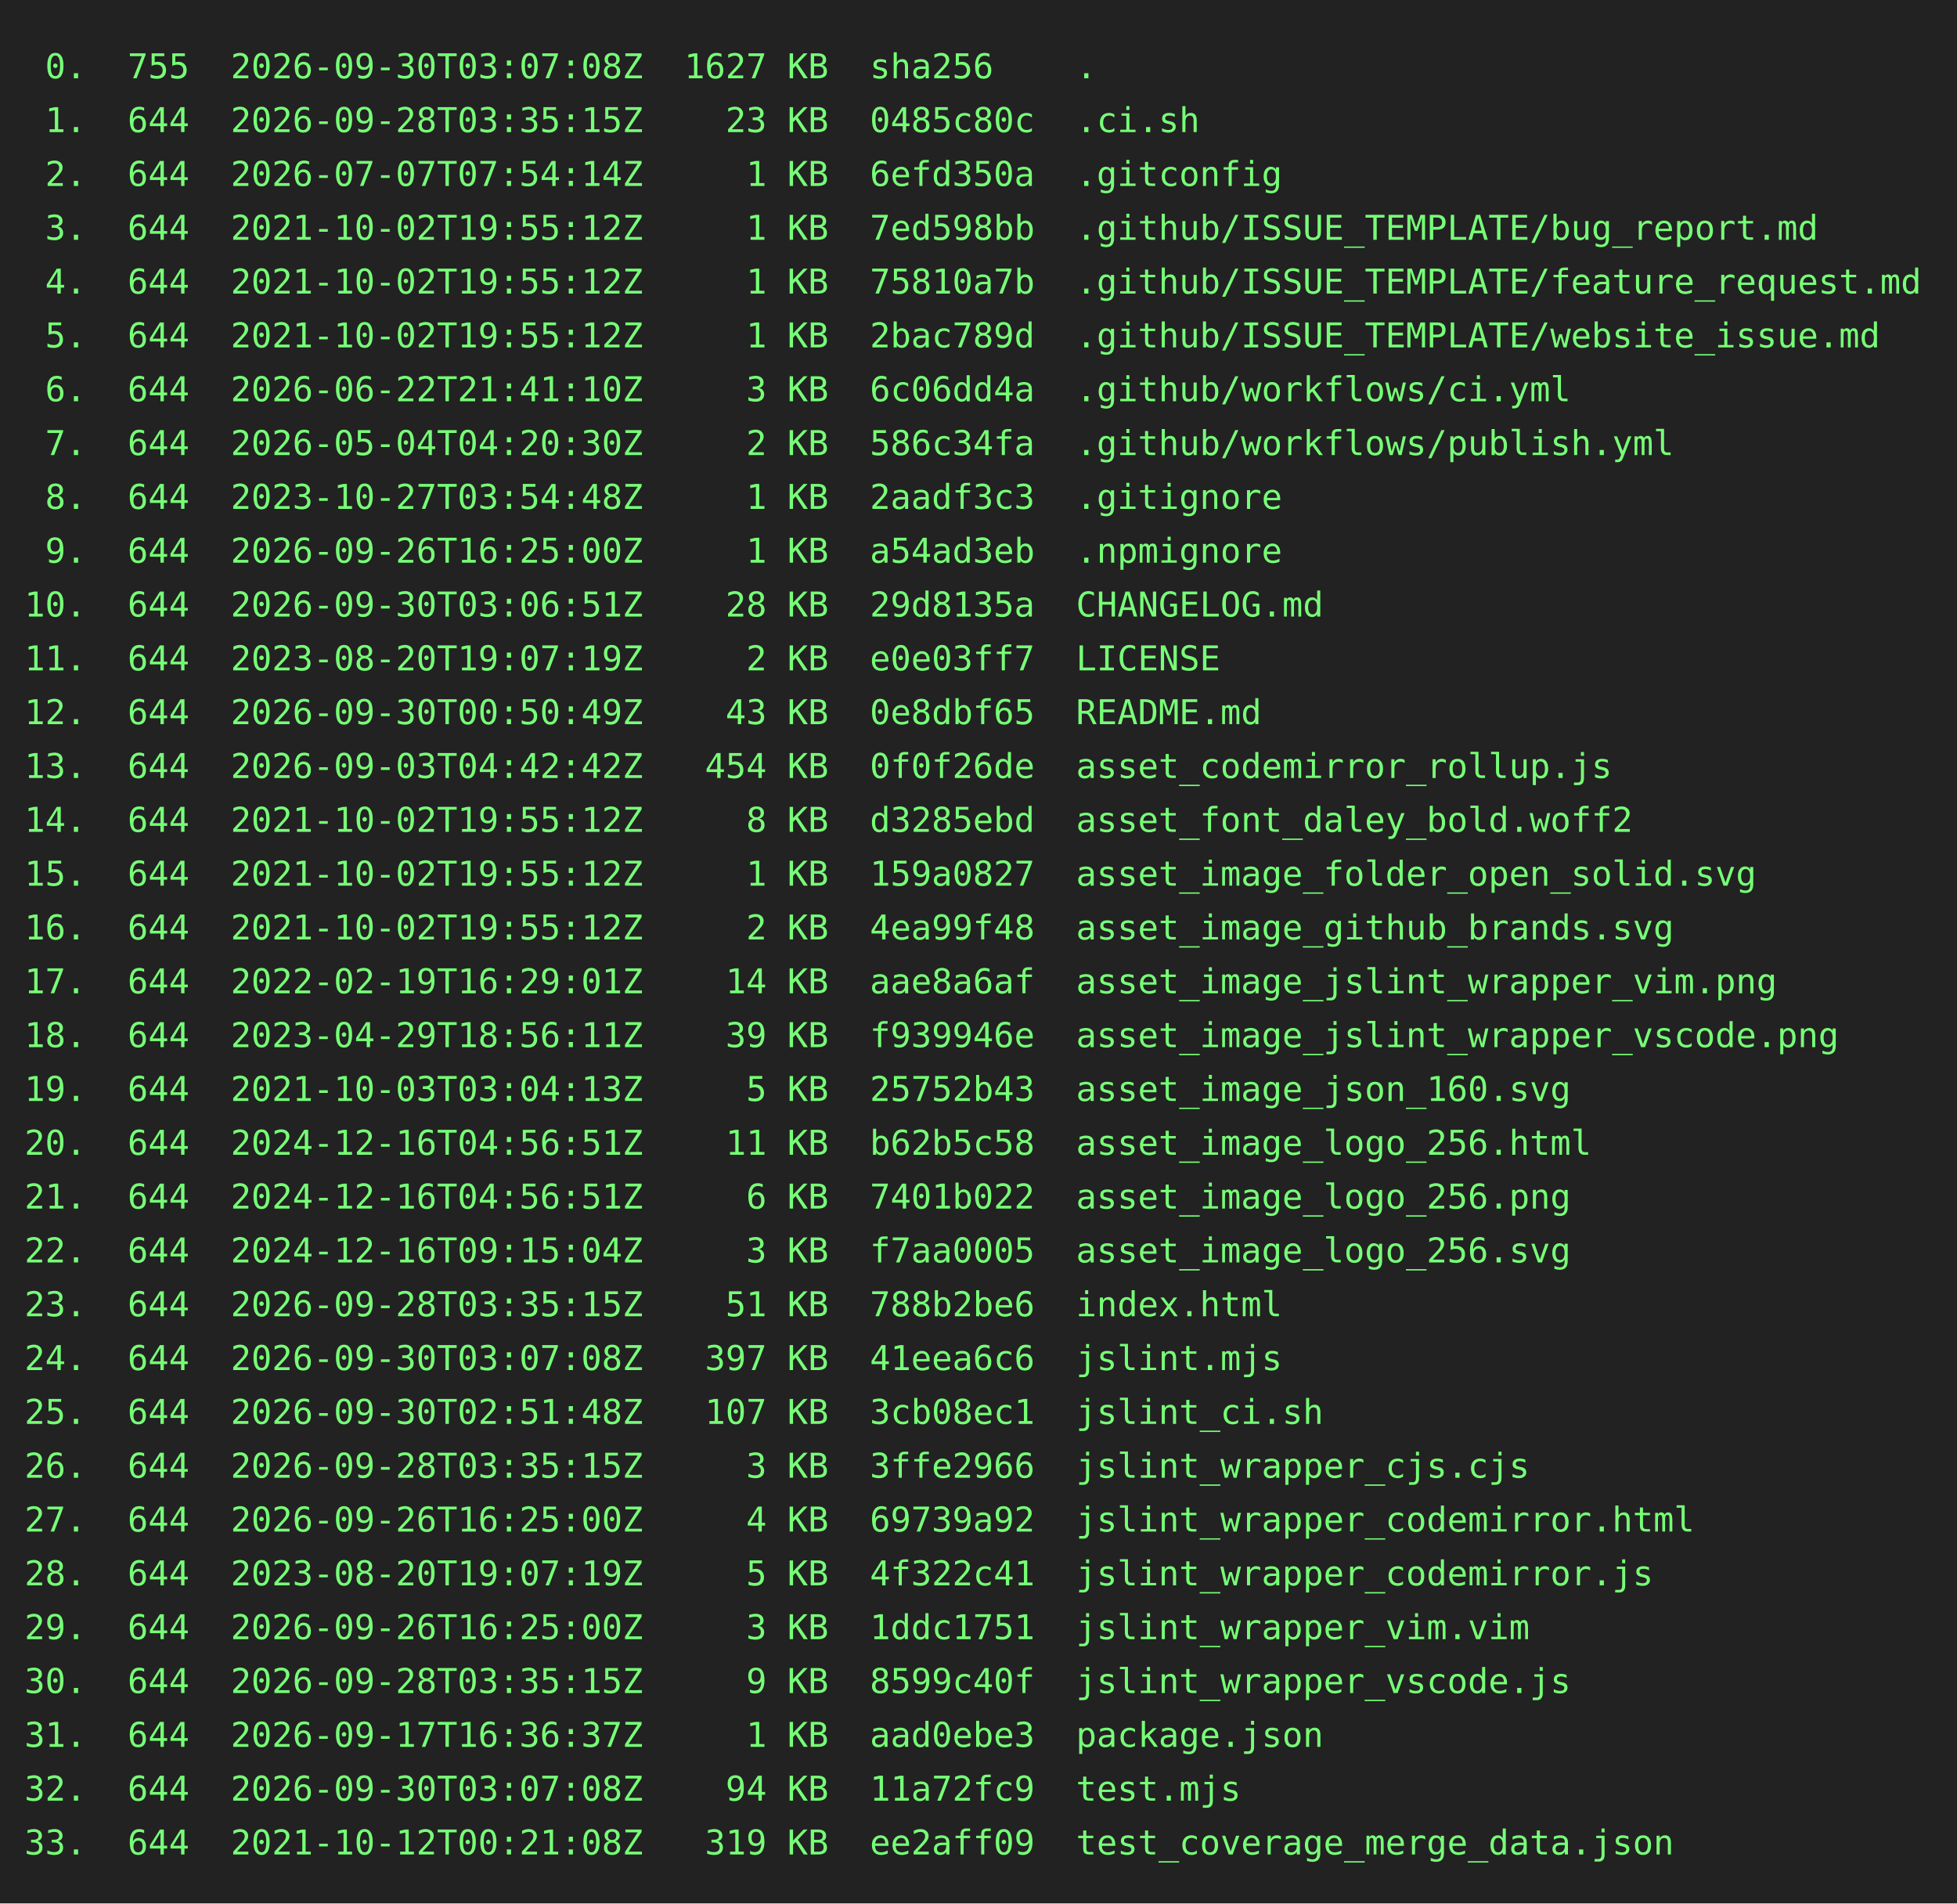
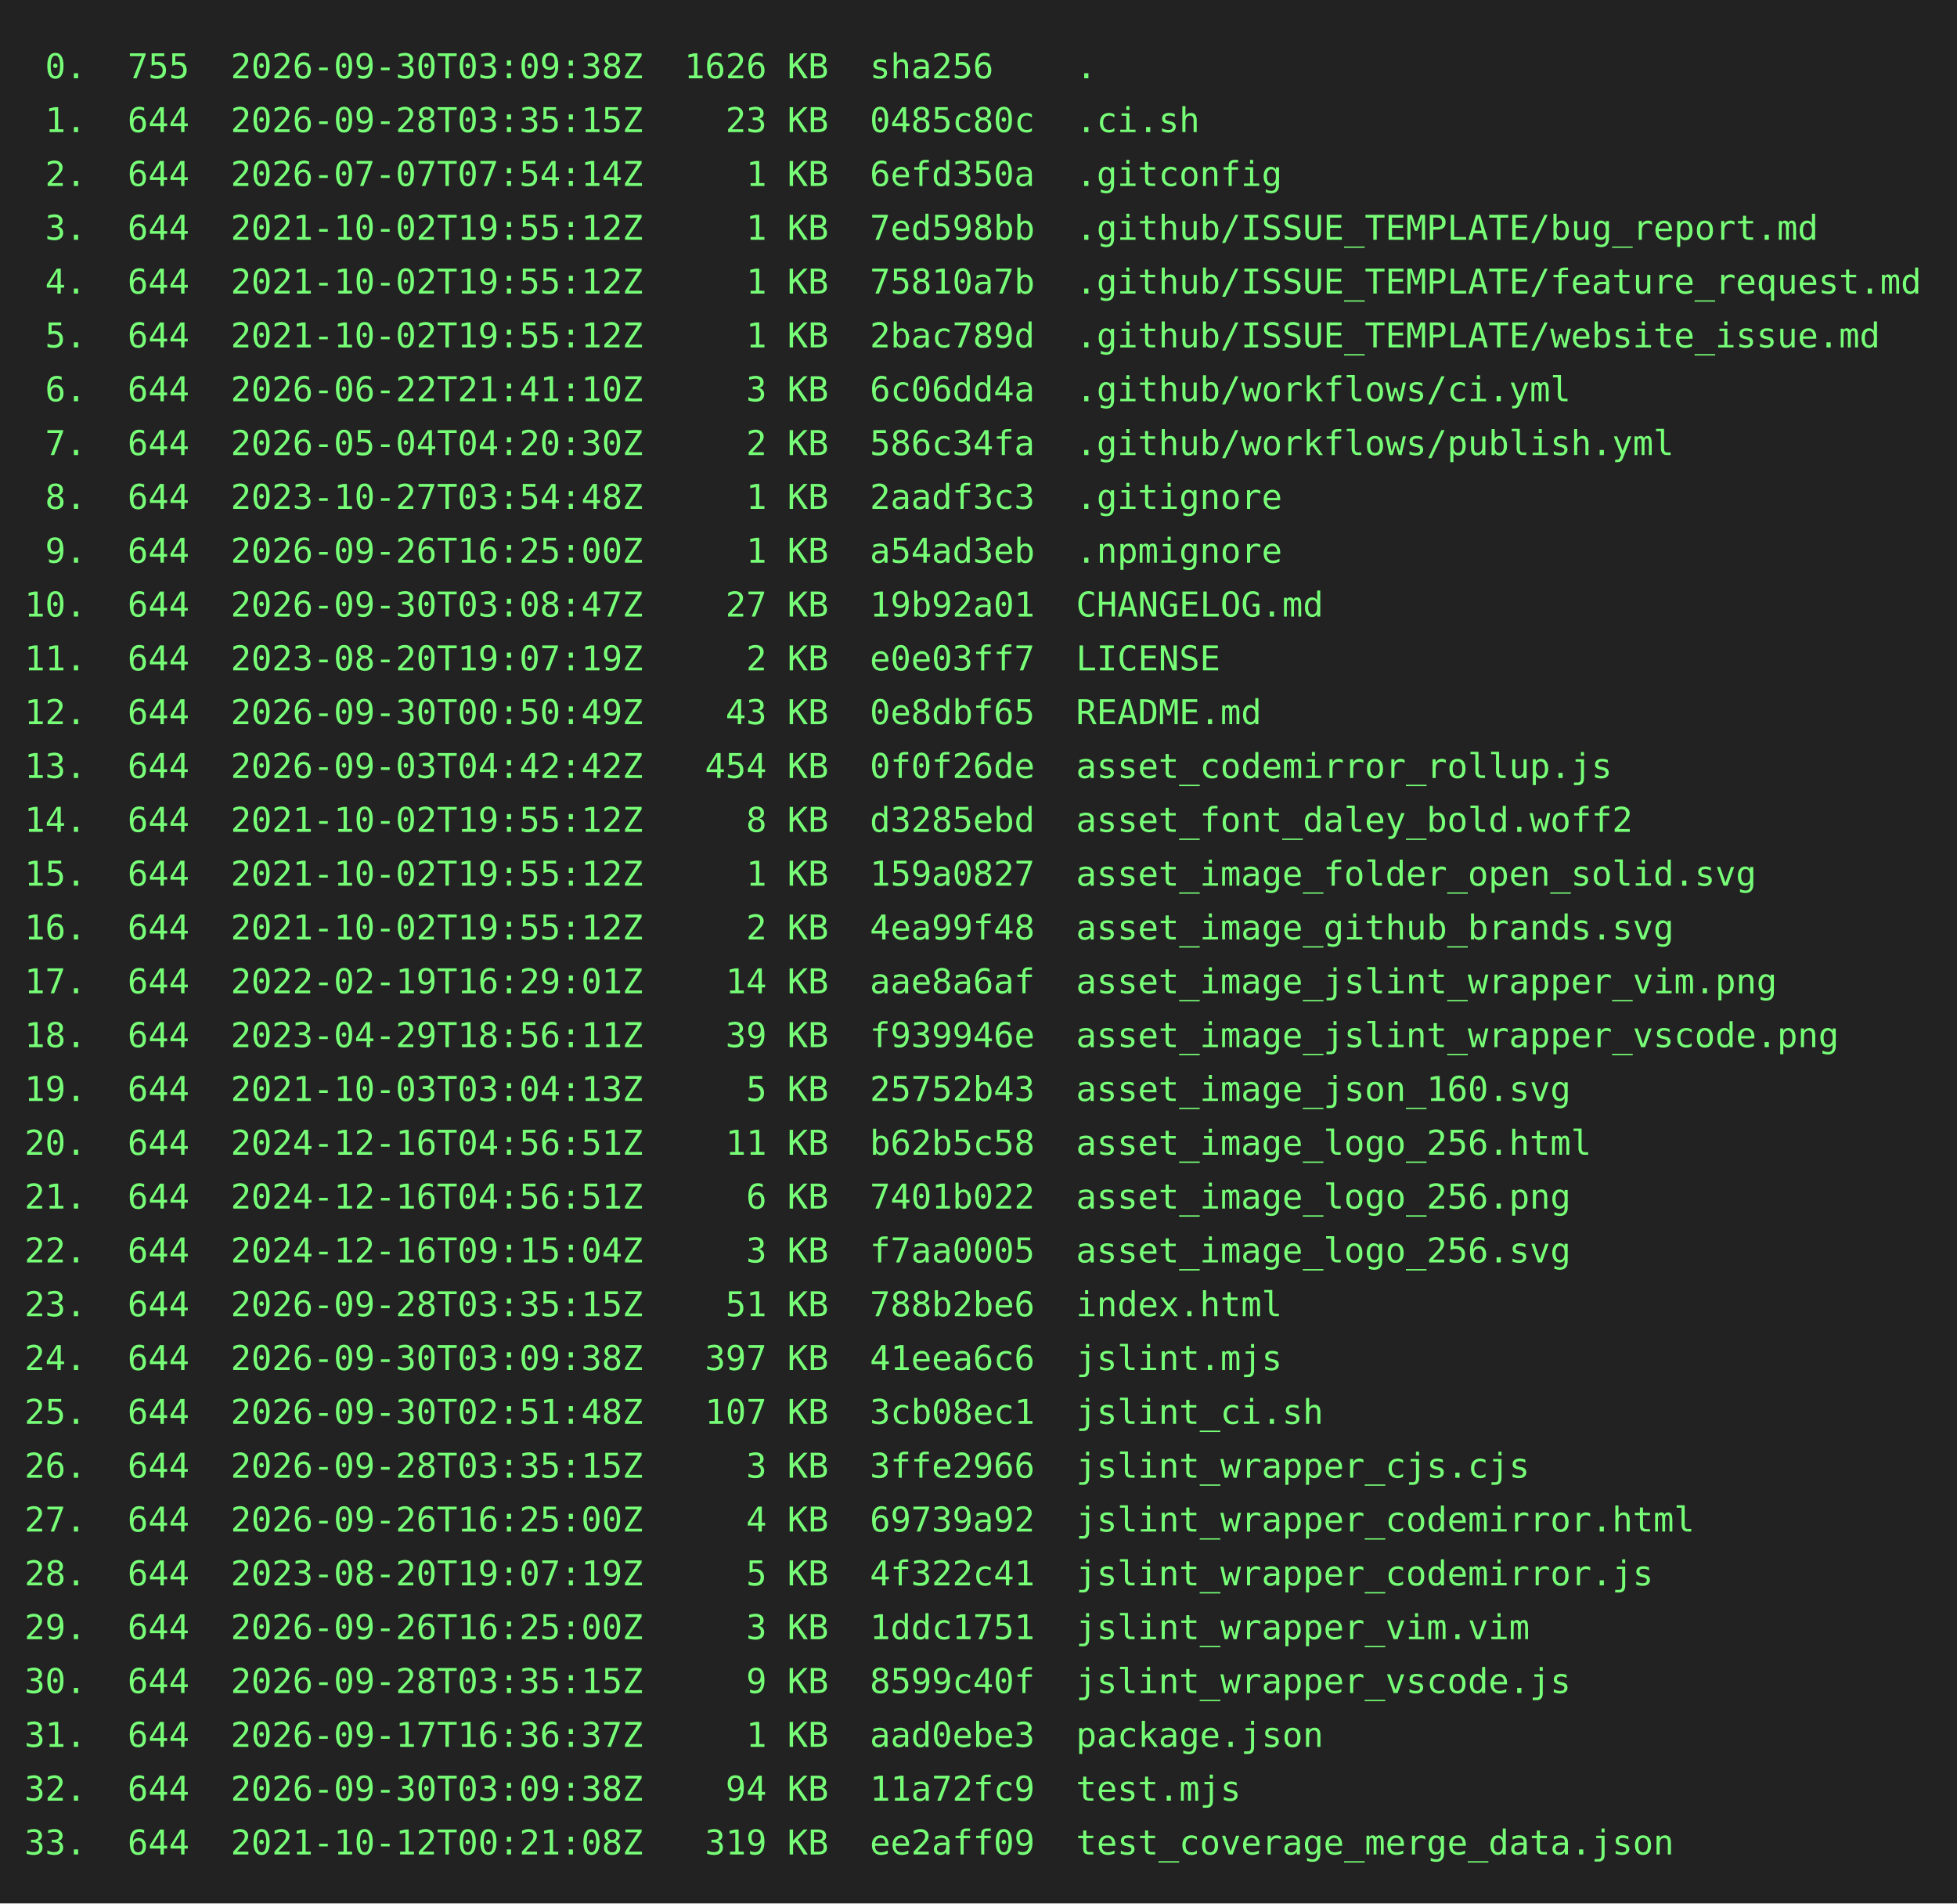
<svg xmlns="http://www.w3.org/2000/svg" height="778" width="800">
  <rect height="778" fill="#222" width="800" />
  <text fill="#7f7" font-family="consolas, menlo, monospace" font-size="14" xml:space="preserve">
-     <tspan lengthAdjust="spacingAndGlyphs" textLength="768" x="10" y="32"> 0.  755  2026-09-30T03:07:08Z  1627 KB  sha256    .                                             </tspan>
+     <tspan lengthAdjust="spacingAndGlyphs" textLength="768" x="10" y="32"> 0.  755  2026-09-30T03:09:38Z  1626 KB  sha256    .                                             </tspan>
    <tspan lengthAdjust="spacingAndGlyphs" textLength="768" x="10" y="54"> 1.  644  2026-09-28T03:35:15Z    23 KB  0485c80c  .ci.sh                                        </tspan>
    <tspan lengthAdjust="spacingAndGlyphs" textLength="768" x="10" y="76"> 2.  644  2026-07-07T07:54:14Z     1 KB  6efd350a  .gitconfig                                    </tspan>
    <tspan lengthAdjust="spacingAndGlyphs" textLength="768" x="10" y="98"> 3.  644  2021-10-02T19:55:12Z     1 KB  7ed598bb  .github/ISSUE_TEMPLATE/bug_report.md          </tspan>
    <tspan lengthAdjust="spacingAndGlyphs" textLength="768" x="10" y="120"> 4.  644  2021-10-02T19:55:12Z     1 KB  75810a7b  .github/ISSUE_TEMPLATE/feature_request.md     </tspan>
    <tspan lengthAdjust="spacingAndGlyphs" textLength="768" x="10" y="142"> 5.  644  2021-10-02T19:55:12Z     1 KB  2bac789d  .github/ISSUE_TEMPLATE/website_issue.md       </tspan>
    <tspan lengthAdjust="spacingAndGlyphs" textLength="768" x="10" y="164"> 6.  644  2026-06-22T21:41:10Z     3 KB  6c06dd4a  .github/workflows/ci.yml                      </tspan>
    <tspan lengthAdjust="spacingAndGlyphs" textLength="768" x="10" y="186"> 7.  644  2026-05-04T04:20:30Z     2 KB  586c34fa  .github/workflows/publish.yml                 </tspan>
    <tspan lengthAdjust="spacingAndGlyphs" textLength="768" x="10" y="208"> 8.  644  2023-10-27T03:54:48Z     1 KB  2aadf3c3  .gitignore                                    </tspan>
    <tspan lengthAdjust="spacingAndGlyphs" textLength="768" x="10" y="230"> 9.  644  2026-09-26T16:25:00Z     1 KB  a54ad3eb  .npmignore                                    </tspan>
-     <tspan lengthAdjust="spacingAndGlyphs" textLength="768" x="10" y="252">10.  644  2026-09-30T03:06:51Z    28 KB  29d8135a  CHANGELOG.md                                  </tspan>
+     <tspan lengthAdjust="spacingAndGlyphs" textLength="768" x="10" y="252">10.  644  2026-09-30T03:08:47Z    27 KB  19b92a01  CHANGELOG.md                                  </tspan>
    <tspan lengthAdjust="spacingAndGlyphs" textLength="768" x="10" y="274">11.  644  2023-08-20T19:07:19Z     2 KB  e0e03ff7  LICENSE                                       </tspan>
    <tspan lengthAdjust="spacingAndGlyphs" textLength="768" x="10" y="296">12.  644  2026-09-30T00:50:49Z    43 KB  0e8dbf65  README.md                                     </tspan>
    <tspan lengthAdjust="spacingAndGlyphs" textLength="768" x="10" y="318">13.  644  2026-09-03T04:42:42Z   454 KB  0f0f26de  asset_codemirror_rollup.js                    </tspan>
    <tspan lengthAdjust="spacingAndGlyphs" textLength="768" x="10" y="340">14.  644  2021-10-02T19:55:12Z     8 KB  d3285ebd  asset_font_daley_bold.woff2                   </tspan>
    <tspan lengthAdjust="spacingAndGlyphs" textLength="768" x="10" y="362">15.  644  2021-10-02T19:55:12Z     1 KB  159a0827  asset_image_folder_open_solid.svg             </tspan>
    <tspan lengthAdjust="spacingAndGlyphs" textLength="768" x="10" y="384">16.  644  2021-10-02T19:55:12Z     2 KB  4ea99f48  asset_image_github_brands.svg                 </tspan>
    <tspan lengthAdjust="spacingAndGlyphs" textLength="768" x="10" y="406">17.  644  2022-02-19T16:29:01Z    14 KB  aae8a6af  asset_image_jslint_wrapper_vim.png            </tspan>
    <tspan lengthAdjust="spacingAndGlyphs" textLength="768" x="10" y="428">18.  644  2023-04-29T18:56:11Z    39 KB  f939946e  asset_image_jslint_wrapper_vscode.png         </tspan>
    <tspan lengthAdjust="spacingAndGlyphs" textLength="768" x="10" y="450">19.  644  2021-10-03T03:04:13Z     5 KB  25752b43  asset_image_json_160.svg                      </tspan>
    <tspan lengthAdjust="spacingAndGlyphs" textLength="768" x="10" y="472">20.  644  2024-12-16T04:56:51Z    11 KB  b62b5c58  asset_image_logo_256.html                     </tspan>
    <tspan lengthAdjust="spacingAndGlyphs" textLength="768" x="10" y="494">21.  644  2024-12-16T04:56:51Z     6 KB  7401b022  asset_image_logo_256.png                      </tspan>
    <tspan lengthAdjust="spacingAndGlyphs" textLength="768" x="10" y="516">22.  644  2024-12-16T09:15:04Z     3 KB  f7aa0005  asset_image_logo_256.svg                      </tspan>
    <tspan lengthAdjust="spacingAndGlyphs" textLength="768" x="10" y="538">23.  644  2026-09-28T03:35:15Z    51 KB  788b2be6  index.html                                    </tspan>
-     <tspan lengthAdjust="spacingAndGlyphs" textLength="768" x="10" y="560">24.  644  2026-09-30T03:07:08Z   397 KB  41eea6c6  jslint.mjs                                    </tspan>
+     <tspan lengthAdjust="spacingAndGlyphs" textLength="768" x="10" y="560">24.  644  2026-09-30T03:09:38Z   397 KB  41eea6c6  jslint.mjs                                    </tspan>
    <tspan lengthAdjust="spacingAndGlyphs" textLength="768" x="10" y="582">25.  644  2026-09-30T02:51:48Z   107 KB  3cb08ec1  jslint_ci.sh                                  </tspan>
    <tspan lengthAdjust="spacingAndGlyphs" textLength="768" x="10" y="604">26.  644  2026-09-28T03:35:15Z     3 KB  3ffe2966  jslint_wrapper_cjs.cjs                        </tspan>
    <tspan lengthAdjust="spacingAndGlyphs" textLength="768" x="10" y="626">27.  644  2026-09-26T16:25:00Z     4 KB  69739a92  jslint_wrapper_codemirror.html                </tspan>
    <tspan lengthAdjust="spacingAndGlyphs" textLength="768" x="10" y="648">28.  644  2023-08-20T19:07:19Z     5 KB  4f322c41  jslint_wrapper_codemirror.js                  </tspan>
    <tspan lengthAdjust="spacingAndGlyphs" textLength="768" x="10" y="670">29.  644  2026-09-26T16:25:00Z     3 KB  1ddc1751  jslint_wrapper_vim.vim                        </tspan>
    <tspan lengthAdjust="spacingAndGlyphs" textLength="768" x="10" y="692">30.  644  2026-09-28T03:35:15Z     9 KB  8599c40f  jslint_wrapper_vscode.js                      </tspan>
    <tspan lengthAdjust="spacingAndGlyphs" textLength="768" x="10" y="714">31.  644  2026-09-17T16:36:37Z     1 KB  aad0ebe3  package.json                                  </tspan>
-     <tspan lengthAdjust="spacingAndGlyphs" textLength="768" x="10" y="736">32.  644  2026-09-30T03:07:08Z    94 KB  11a72fc9  test.mjs                                      </tspan>
+     <tspan lengthAdjust="spacingAndGlyphs" textLength="768" x="10" y="736">32.  644  2026-09-30T03:09:38Z    94 KB  11a72fc9  test.mjs                                      </tspan>
    <tspan lengthAdjust="spacingAndGlyphs" textLength="768" x="10" y="758">33.  644  2021-10-12T00:21:08Z   319 KB  ee2aff09  test_coverage_merge_data.json                 </tspan>
  </text>
</svg>
